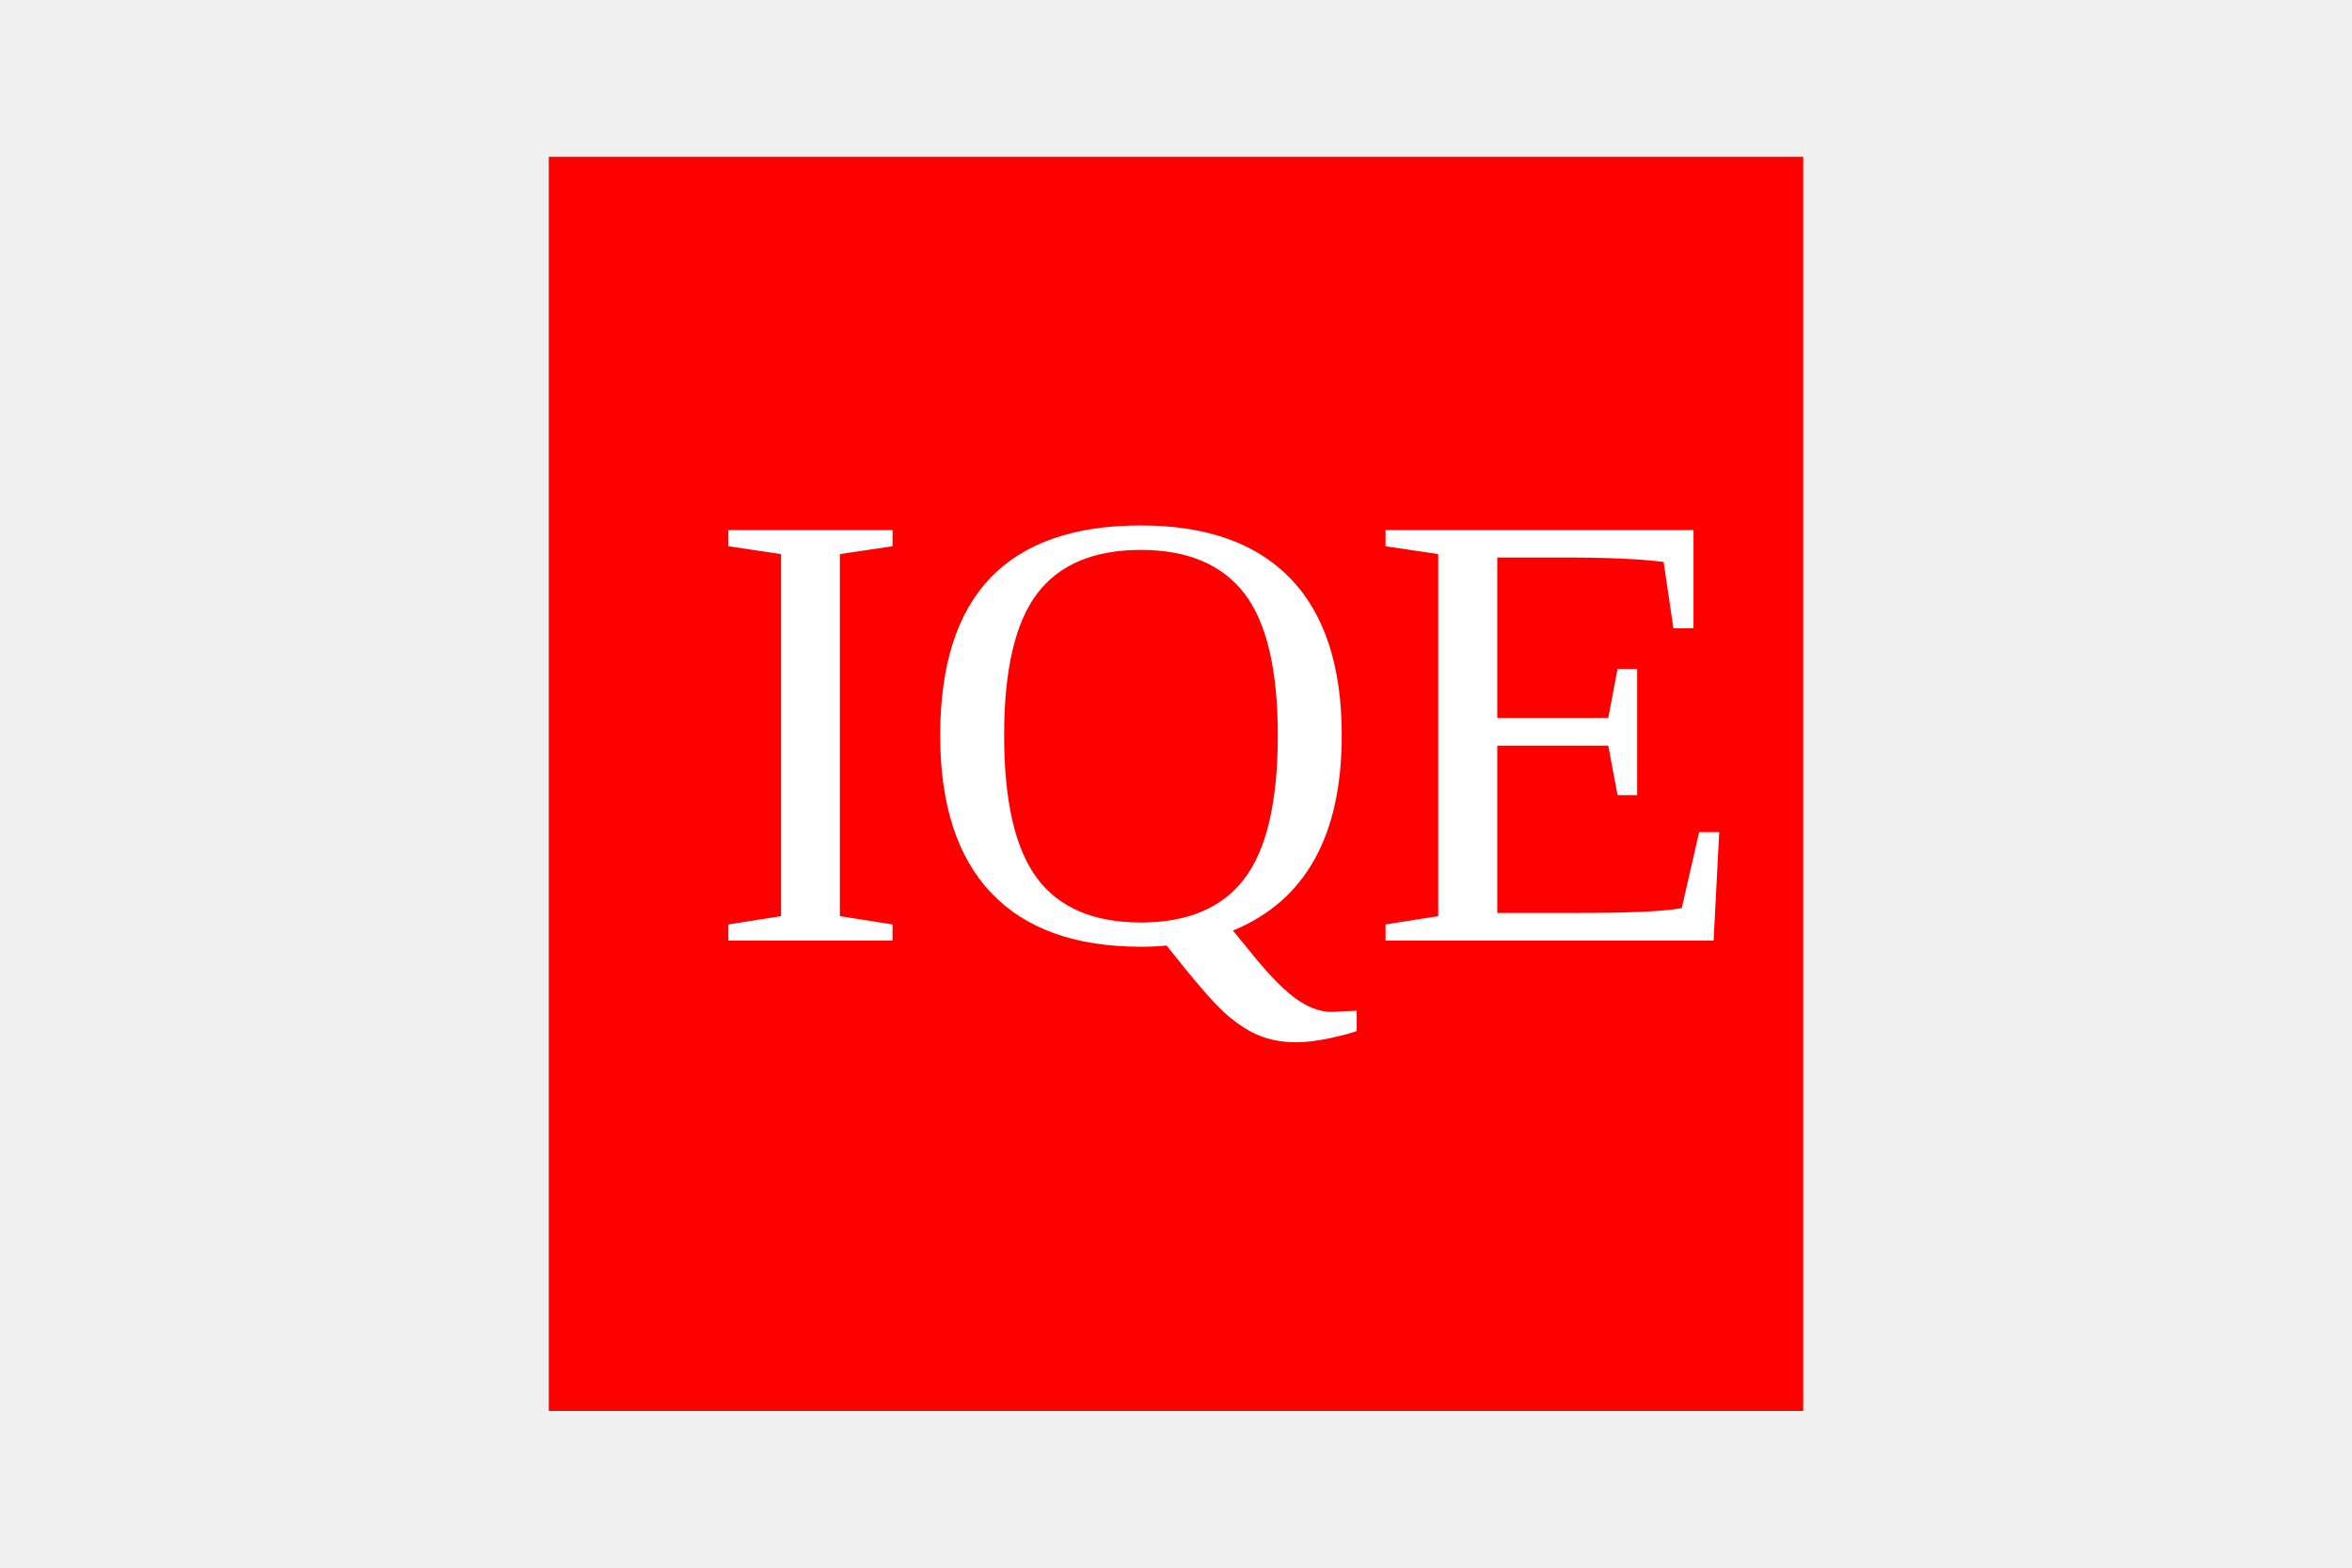
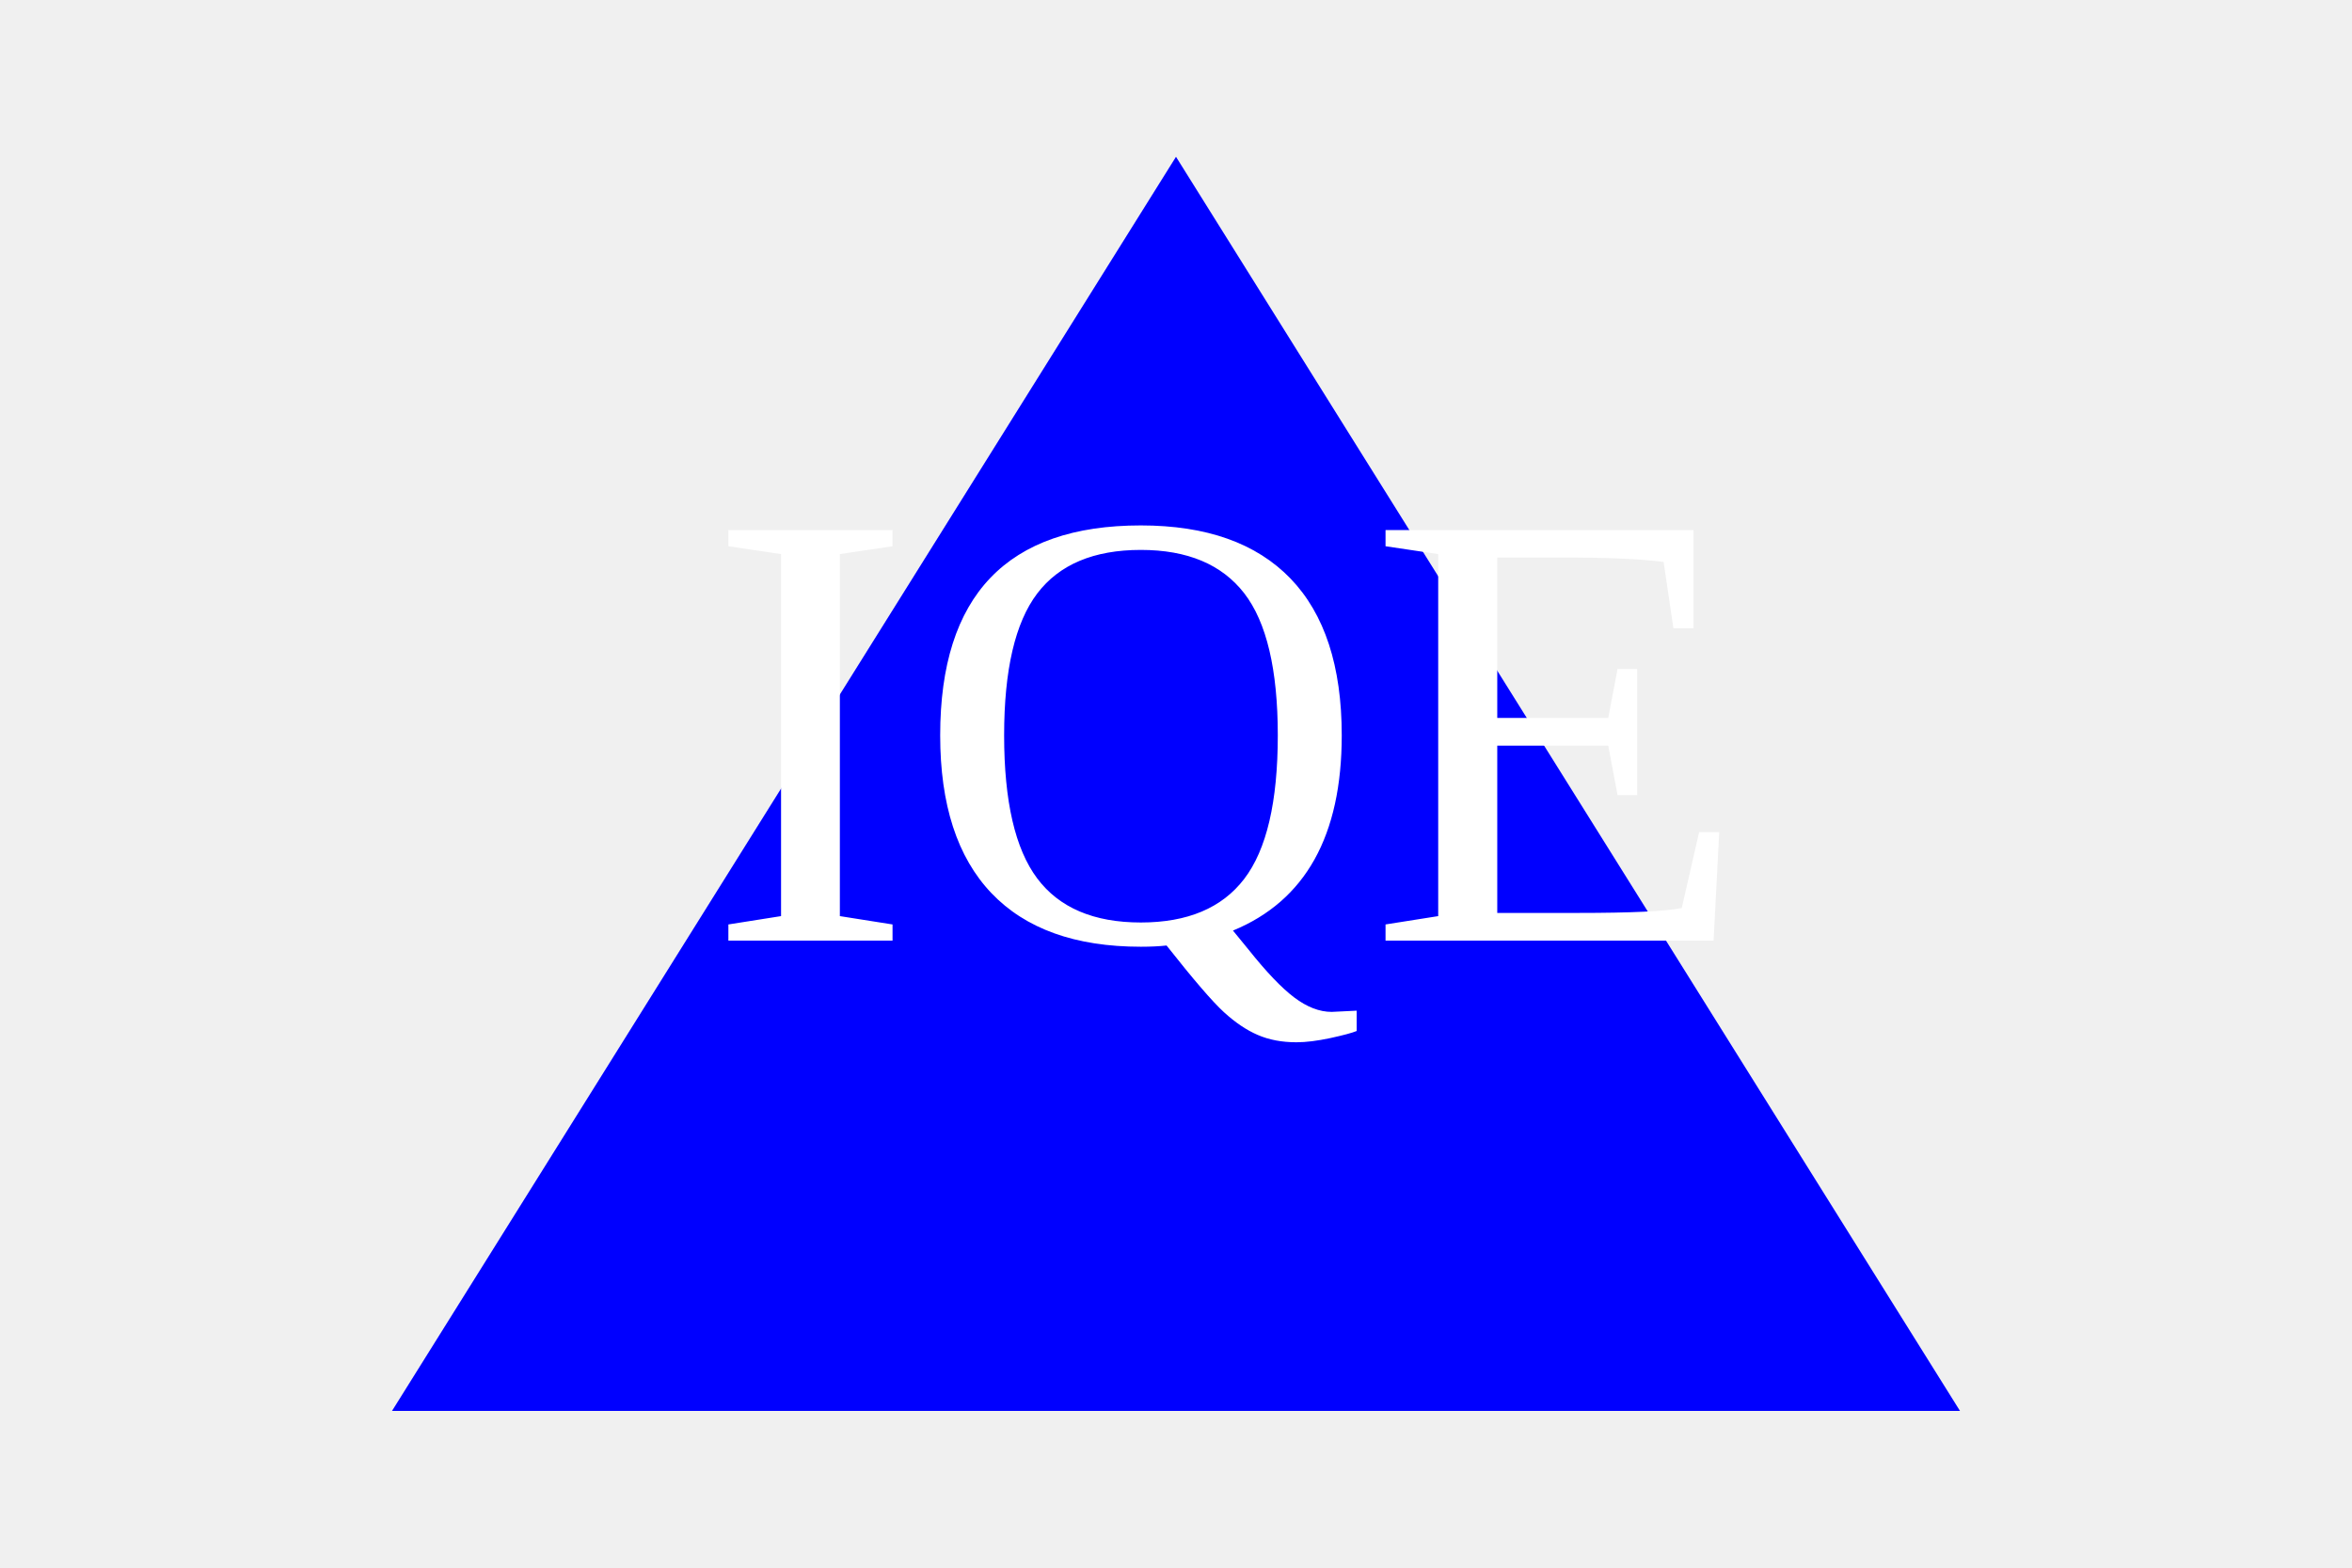
<svg width="300" height="200" viewBox="0 0 100 100">
-   <rect width="80" height="80" x="10" y="10" fill="red" />
+   <polygon points="50,10 0,90 100,90" fill="blue" />
  <text x="20" y="60" font-size="40" fill="white">IQE</text>
</svg>
